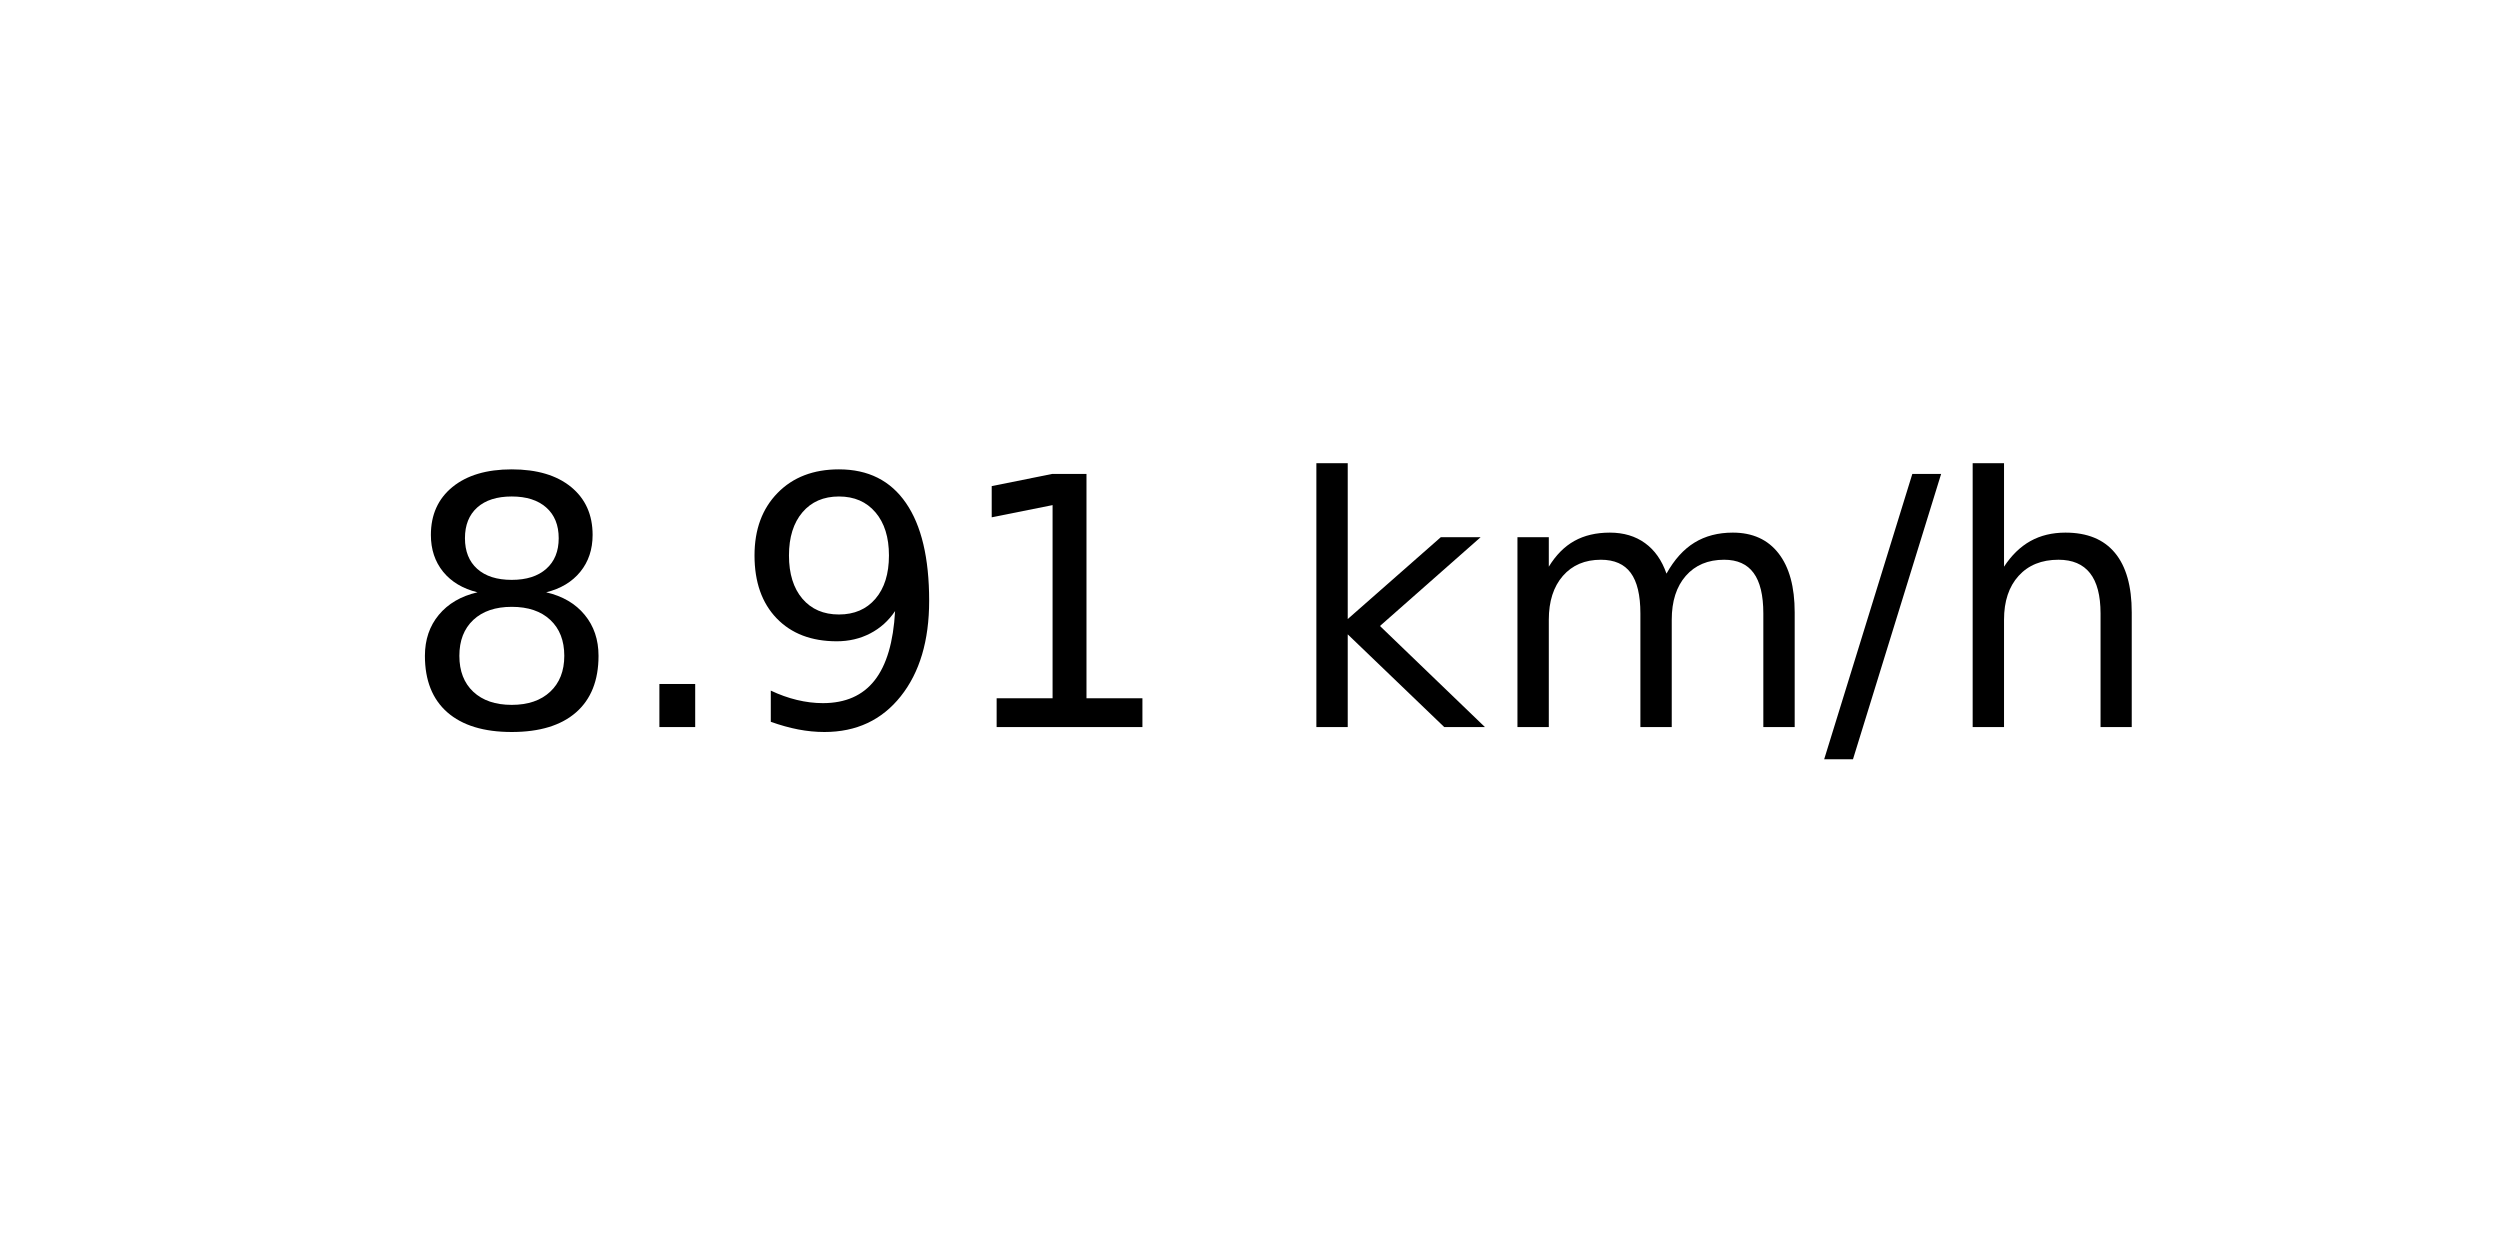
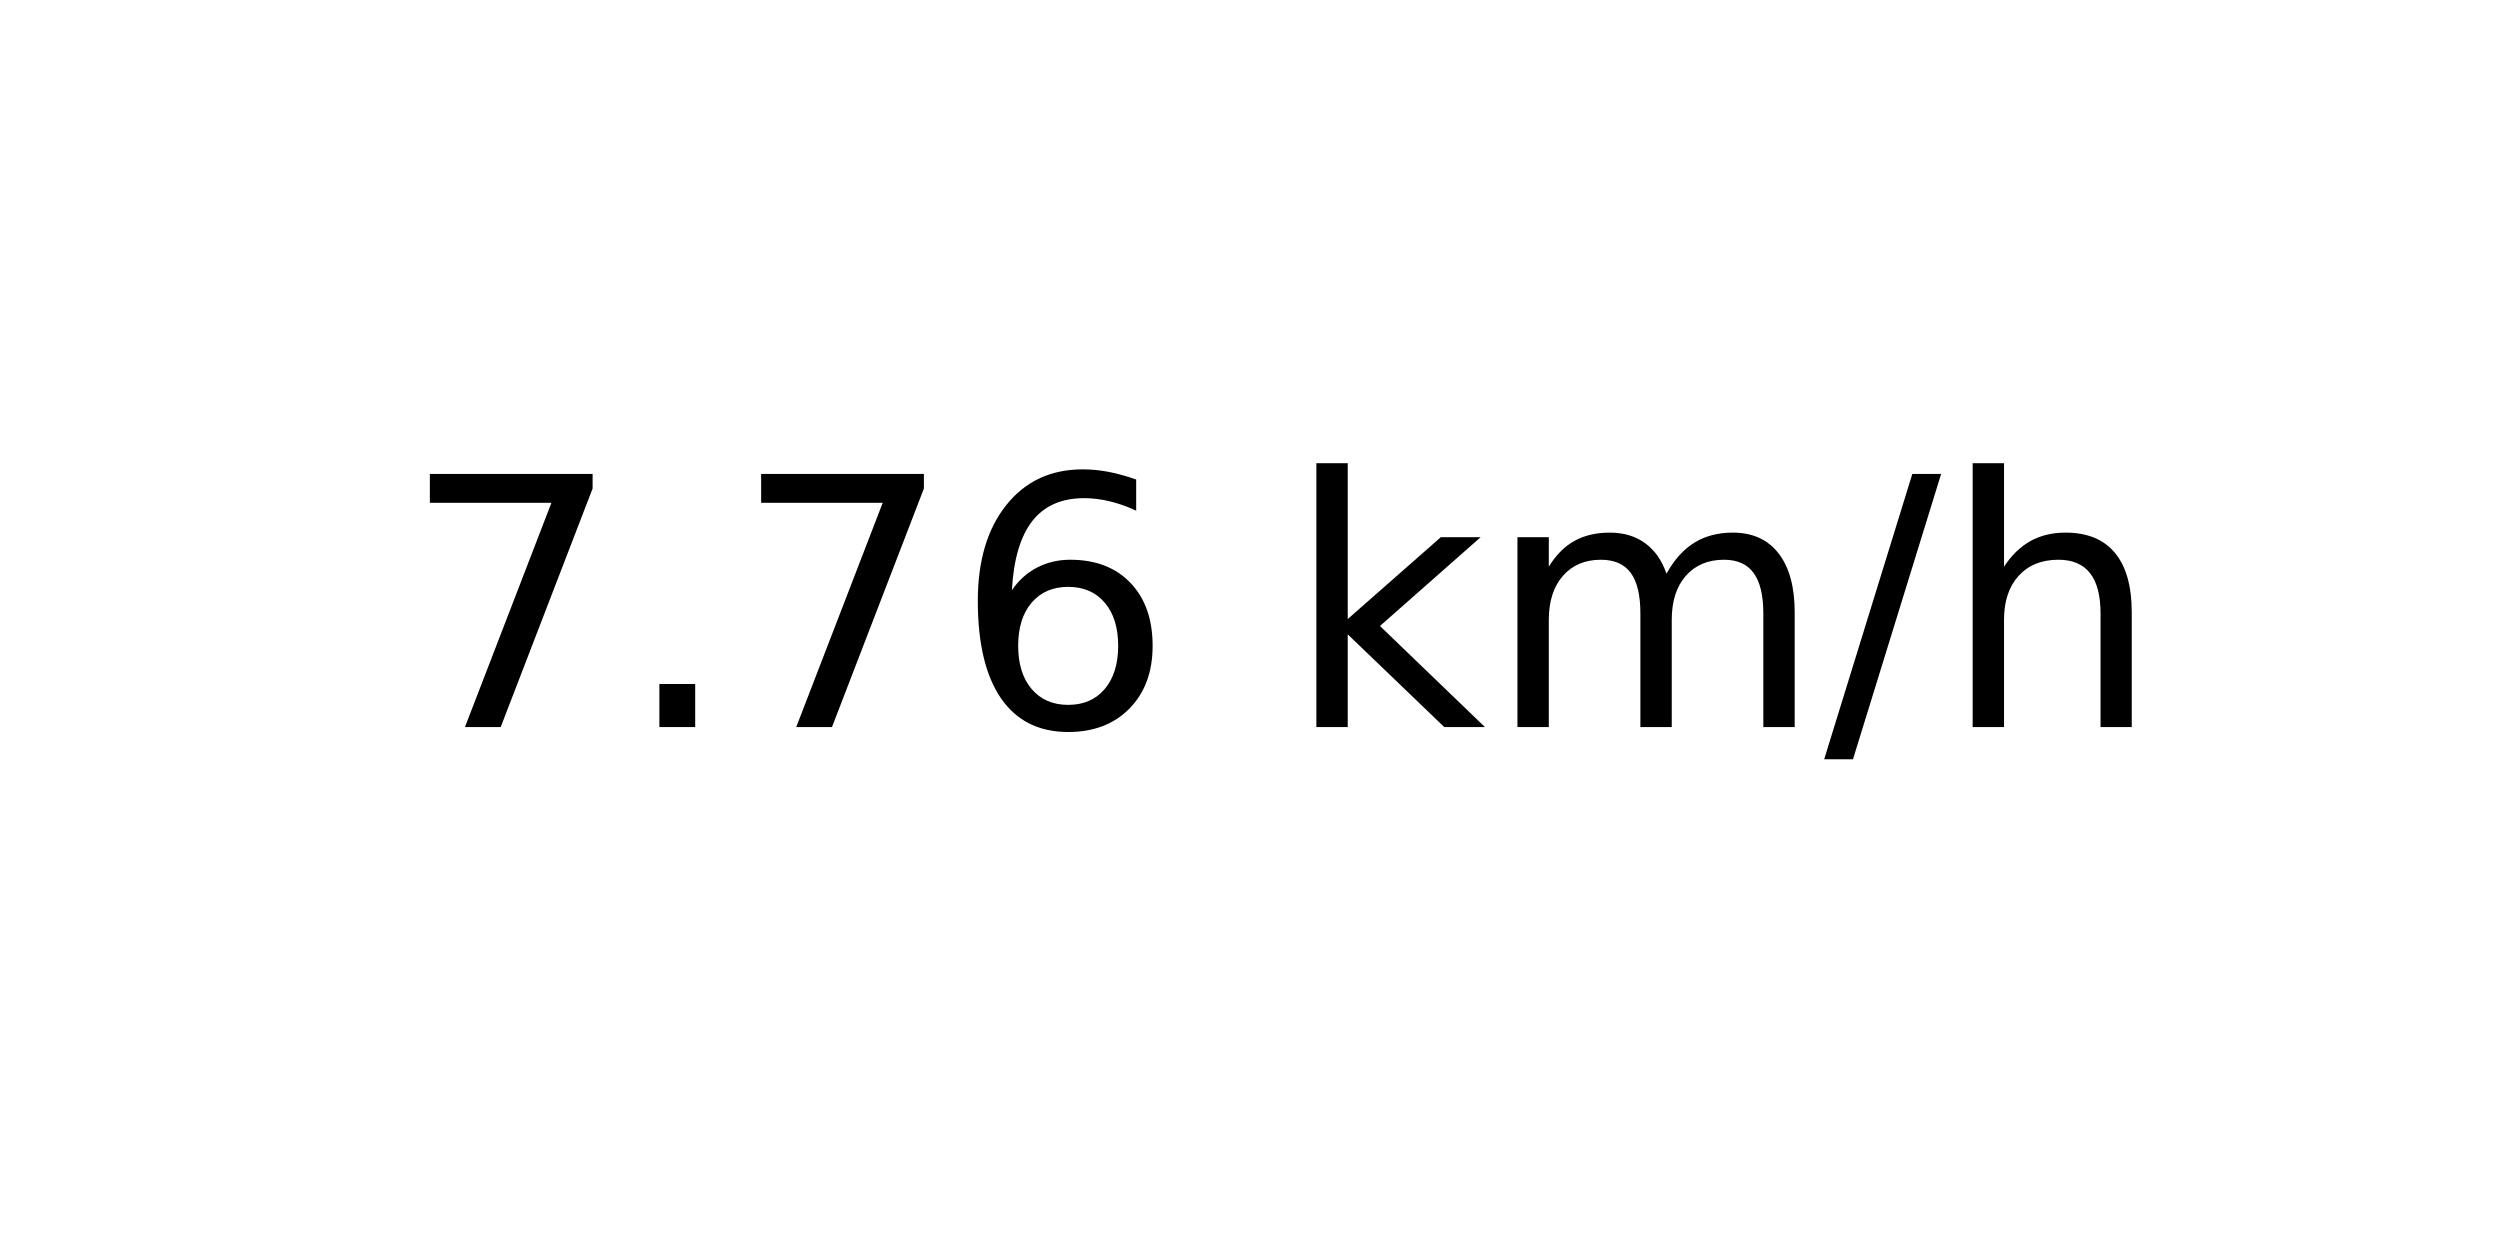
<svg xmlns="http://www.w3.org/2000/svg" xmlns:xlink="http://www.w3.org/1999/xlink" width="72pt" height="36pt" viewBox="0 0 72 36" version="1.1">
  <defs>
    <style type="text/css">*{stroke-linejoin: round; stroke-linecap: butt}</style>
  </defs>
  <g id="figure_1">
    <g id="axes_1">
      <g id="text_1">
        <g transform="translate(11.55937 20.93937) scale(0.1 -0.1)">
          <defs>
-             <path id="DejaVuSans-38" d="M 2034 2216  Q 1584 2216 1326 1975  Q 1069 1734 1069 1313  Q 1069 891 1326 650  Q 1584 409 2034 409  Q 2484 409 2743 651  Q 3003 894 3003 1313  Q 3003 1734 2745 1975  Q 2488 2216 2034 2216  z M 1403 2484  Q 997 2584 770 2862  Q 544 3141 544 3541  Q 544 4100 942 4425  Q 1341 4750 2034 4750  Q 2731 4750 3128 4425  Q 3525 4100 3525 3541  Q 3525 3141 3298 2862  Q 3072 2584 2669 2484  Q 3125 2378 3379 2068  Q 3634 1759 3634 1313  Q 3634 634 3220 271  Q 2806 -91 2034 -91  Q 1263 -91 848 271  Q 434 634 434 1313  Q 434 1759 690 2068  Q 947 2378 1403 2484  z M 1172 3481  Q 1172 3119 1398 2916  Q 1625 2713 2034 2713  Q 2441 2713 2670 2916  Q 2900 3119 2900 3481  Q 2900 3844 2670 4047  Q 2441 4250 2034 4250  Q 1625 4250 1398 4047  Q 1172 3844 1172 3481  z " transform="scale(0.015625)" />
+             <path id="DejaVuSans-37" d="M 525 4666  L 3525 4666  L 3525 4397  L 1831 0  L 1172 0  L 2766 4134  L 525 4134  L 525 4666  z " transform="scale(0.015625)" />
            <path id="DejaVuSans-2e" d="M 684 794  L 1344 794  L 1344 0  L 684 0  L 684 794  z " transform="scale(0.015625)" />
-             <path id="DejaVuSans-39" d="M 703 97  L 703 672  Q 941 559 1184 500  Q 1428 441 1663 441  Q 2288 441 2617 861  Q 2947 1281 2994 2138  Q 2813 1869 2534 1725  Q 2256 1581 1919 1581  Q 1219 1581 811 2004  Q 403 2428 403 3163  Q 403 3881 828 4315  Q 1253 4750 1959 4750  Q 2769 4750 3195 4129  Q 3622 3509 3622 2328  Q 3622 1225 3098 567  Q 2575 -91 1691 -91  Q 1453 -91 1209 -44  Q 966 3 703 97  z M 1959 2075  Q 2384 2075 2632 2365  Q 2881 2656 2881 3163  Q 2881 3666 2632 3958  Q 2384 4250 1959 4250  Q 1534 4250 1286 3958  Q 1038 3666 1038 3163  Q 1038 2656 1286 2365  Q 1534 2075 1959 2075  z " transform="scale(0.015625)" />
-             <path id="DejaVuSans-31" d="M 794 531  L 1825 531  L 1825 4091  L 703 3866  L 703 4441  L 1819 4666  L 2450 4666  L 2450 531  L 3481 531  L 3481 0  L 794 0  L 794 531  z " transform="scale(0.015625)" />
+             <path id="DejaVuSans-36" d="M 2113 2584  Q 1688 2584 1439 2293  Q 1191 2003 1191 1497  Q 1191 994 1439 701  Q 1688 409 2113 409  Q 2538 409 2786 701  Q 3034 994 3034 1497  Q 3034 2003 2786 2293  Q 2538 2584 2113 2584  z M 3366 4563  L 3366 3988  Q 3128 4100 2886 4159  Q 2644 4219 2406 4219  Q 1781 4219 1451 3797  Q 1122 3375 1075 2522  Q 1259 2794 1537 2939  Q 1816 3084 2150 3084  Q 2853 3084 3261 2657  Q 3669 2231 3669 1497  Q 3669 778 3244 343  Q 2819 -91 2113 -91  Q 1303 -91 875 529  Q 447 1150 447 2328  Q 447 3434 972 4092  Q 1497 4750 2381 4750  Q 2619 4750 2861 4703  Q 3103 4656 3366 4563  z " transform="scale(0.015625)" />
            <path id="DejaVuSans-20" transform="scale(0.015625)" />
            <path id="DejaVuSans-6b" d="M 581 4863  L 1159 4863  L 1159 1991  L 2875 3500  L 3609 3500  L 1753 1863  L 3688 0  L 2938 0  L 1159 1709  L 1159 0  L 581 0  L 581 4863  z " transform="scale(0.015625)" />
            <path id="DejaVuSans-6d" d="M 3328 2828  Q 3544 3216 3844 3400  Q 4144 3584 4550 3584  Q 5097 3584 5394 3201  Q 5691 2819 5691 2113  L 5691 0  L 5113 0  L 5113 2094  Q 5113 2597 4934 2840  Q 4756 3084 4391 3084  Q 3944 3084 3684 2787  Q 3425 2491 3425 1978  L 3425 0  L 2847 0  L 2847 2094  Q 2847 2600 2669 2842  Q 2491 3084 2119 3084  Q 1678 3084 1418 2786  Q 1159 2488 1159 1978  L 1159 0  L 581 0  L 581 3500  L 1159 3500  L 1159 2956  Q 1356 3278 1631 3431  Q 1906 3584 2284 3584  Q 2666 3584 2933 3390  Q 3200 3197 3328 2828  z " transform="scale(0.015625)" />
            <path id="DejaVuSans-2f" d="M 1625 4666  L 2156 4666  L 531 -594  L 0 -594  L 1625 4666  z " transform="scale(0.015625)" />
            <path id="DejaVuSans-68" d="M 3513 2113  L 3513 0  L 2938 0  L 2938 2094  Q 2938 2591 2744 2837  Q 2550 3084 2163 3084  Q 1697 3084 1428 2787  Q 1159 2491 1159 1978  L 1159 0  L 581 0  L 581 4863  L 1159 4863  L 1159 2956  Q 1366 3272 1645 3428  Q 1925 3584 2291 3584  Q 2894 3584 3203 3211  Q 3513 2838 3513 2113  z " transform="scale(0.015625)" />
          </defs>
-           <use xlink:href="#DejaVuSans-38" />
+           <use xlink:href="#DejaVuSans-37" />
          <use xlink:href="#DejaVuSans-2e" x="63.623" />
-           <use xlink:href="#DejaVuSans-39" x="95.41" />
-           <use xlink:href="#DejaVuSans-31" x="159.033" />
+           <use xlink:href="#DejaVuSans-37" x="95.41" />
+           <use xlink:href="#DejaVuSans-36" x="159.033" />
          <use xlink:href="#DejaVuSans-20" x="222.656" />
          <use xlink:href="#DejaVuSans-6b" x="254.443" />
          <use xlink:href="#DejaVuSans-6d" x="312.354" />
          <use xlink:href="#DejaVuSans-2f" x="409.766" />
          <use xlink:href="#DejaVuSans-68" x="443.457" />
        </g>
      </g>
    </g>
  </g>
</svg>
